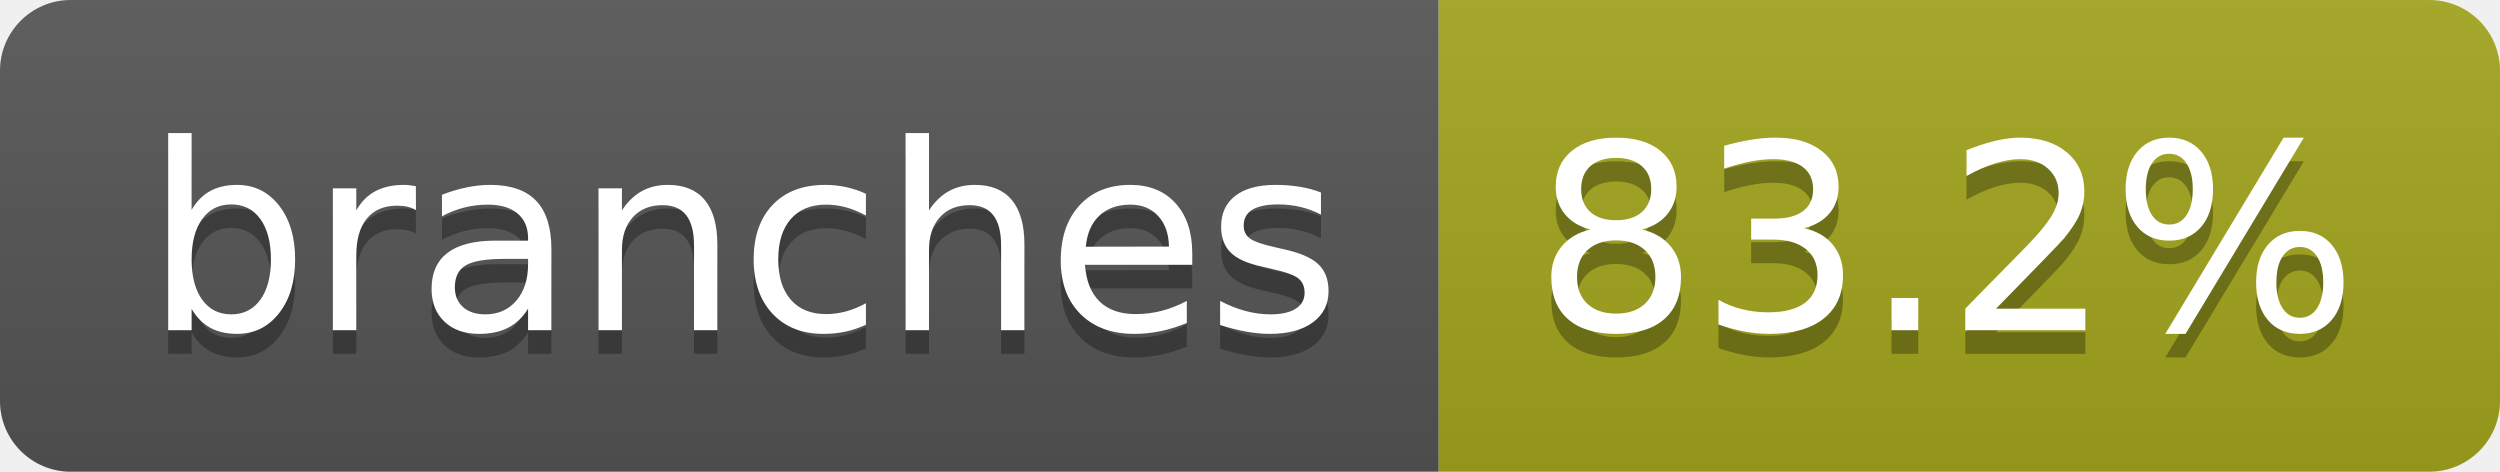
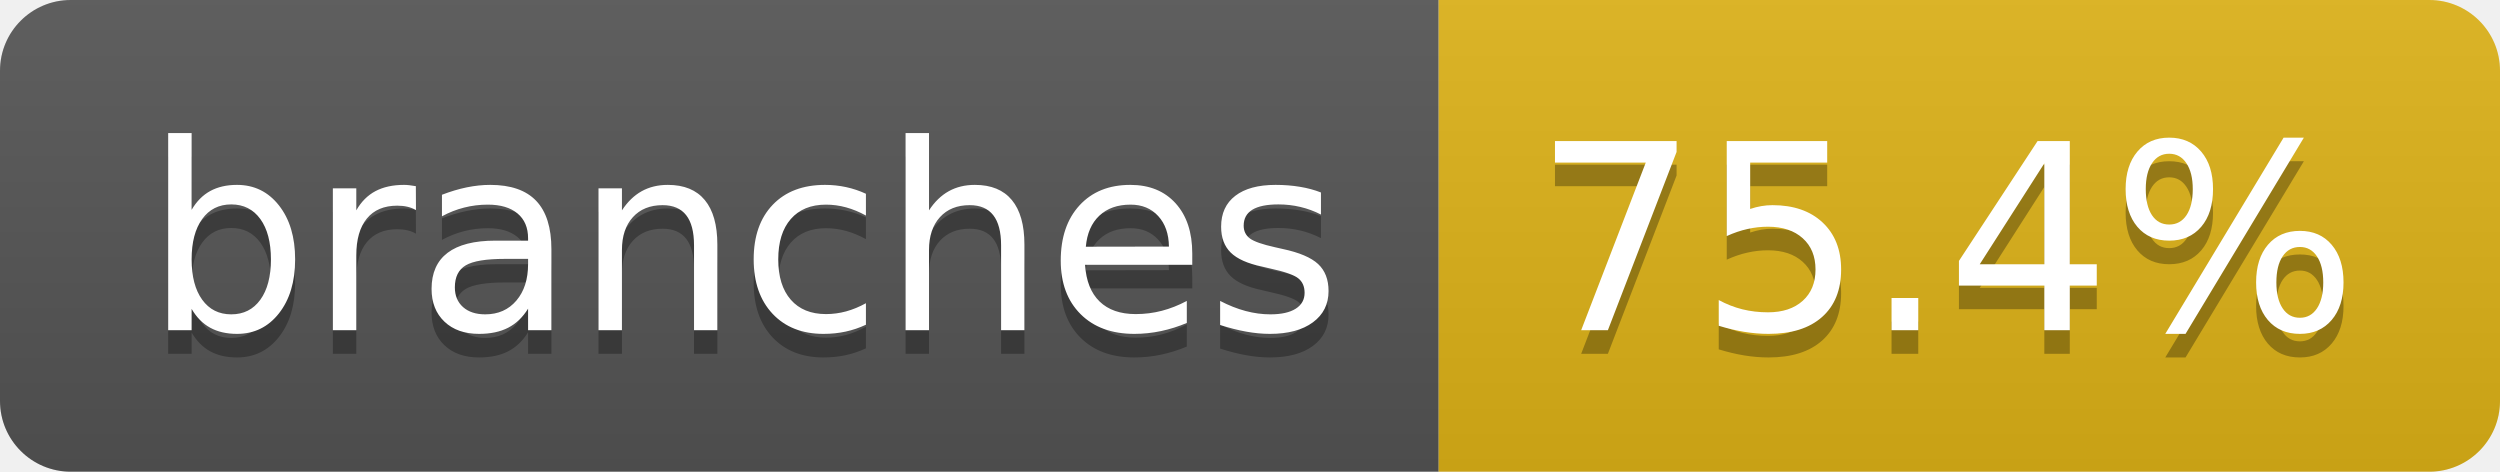
- <svg xmlns="http://www.w3.org/2000/svg" width="106" height="20" role="img" aria-label="branches: 83.2%">
+ <svg xmlns="http://www.w3.org/2000/svg" width="106" height="20" role="img" aria-label="branches: 75.4%">
  <linearGradient id="s" x2="0" y2="100%">
    <stop offset="0" stop-color="#bbb" stop-opacity=".1" />
    <stop offset="1" stop-opacity=".1" />
  </linearGradient>
  <clipPath id="r">
    <rect width="106" height="20" rx="3" fill="#fff" />
  </clipPath>
  <g clip-path="url(#r)">
    <rect width="61" height="20" fill="#555" />
-     <rect x="61" width="45" height="20" fill="#a4a61d" />
+     <rect x="61" width="45" height="20" fill="#dfb317" />
    <rect width="106" height="20" fill="url(#s)" />
  </g>
  <g fill="#fff" text-anchor="middle" font-family="Verdana,Geneva,DejaVu Sans,sans-serif" text-rendering="geometricPrecision" font-size="110">
    <text aria-hidden="true" x="315" y="150" fill="#010101" fill-opacity=".3" transform="scale(.1)" textLength="507">branches</text>
    <text x="315" y="140" transform="scale(.1)" fill="#fff" textLength="507">branches</text>
-     <text aria-hidden="true" x="825" y="150" fill="#010101" fill-opacity=".3" transform="scale(.1)" textLength="350">83.2%</text>
-     <text x="825" y="140" transform="scale(.1)" fill="#fff" textLength="350">83.2%</text>
+     <text aria-hidden="true" x="825" y="150" fill="#010101" fill-opacity=".3" transform="scale(.1)" textLength="350">75.4%</text>
+     <text x="825" y="140" transform="scale(.1)" fill="#fff" textLength="350">75.4%</text>
  </g>
</svg>
